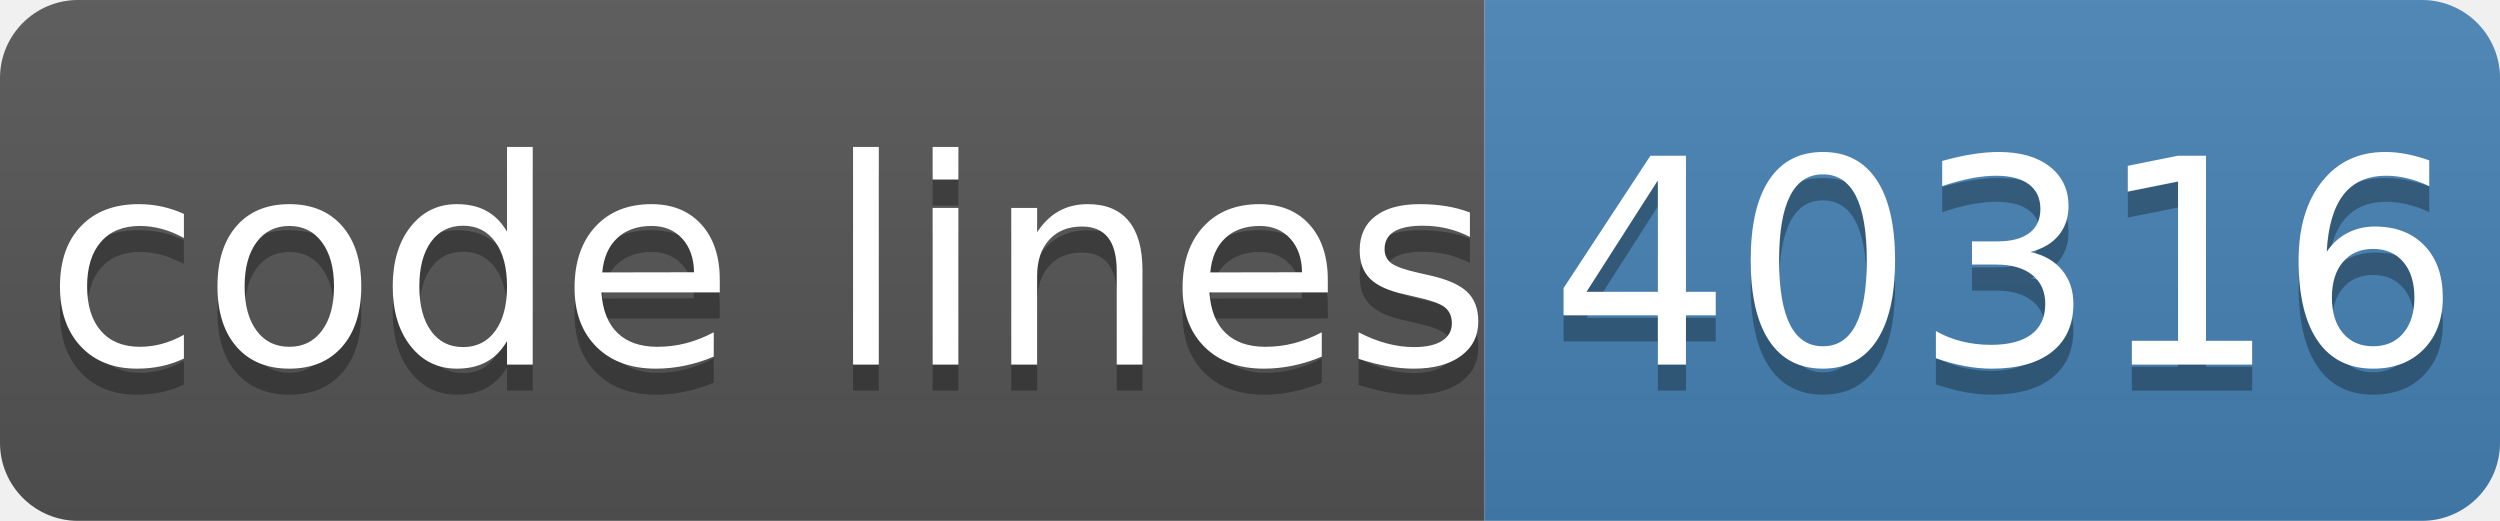
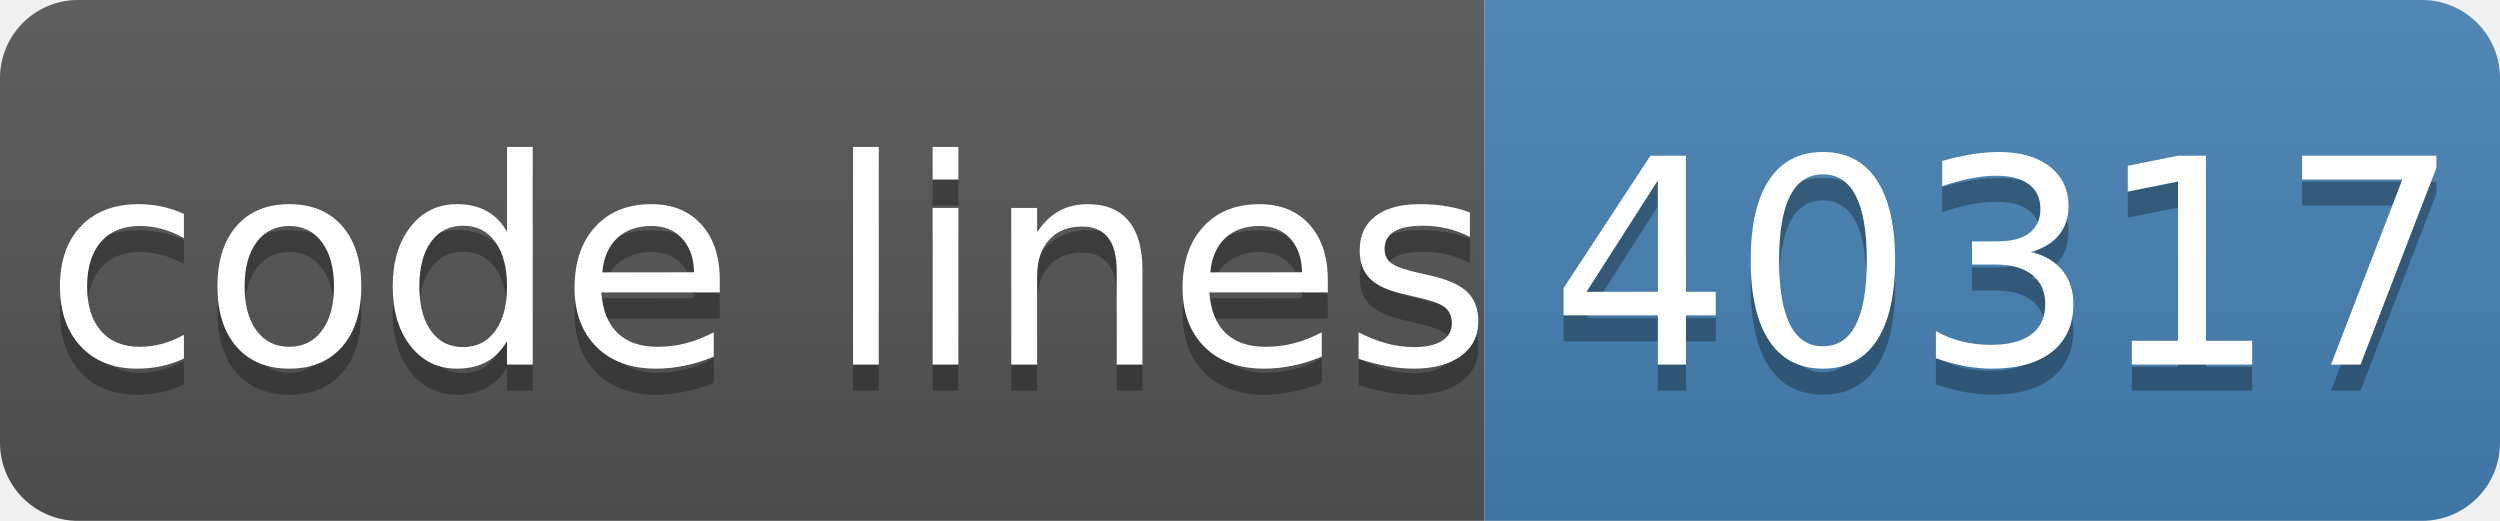
- <svg xmlns="http://www.w3.org/2000/svg" width="96" height="20" role="img" aria-label="code lines: 40316">
+ <svg xmlns="http://www.w3.org/2000/svg" width="96" height="20" role="img" aria-label="code lines: 40317">
  <linearGradient id="s" x2="0" y2="100%">
    <stop offset="0" stop-color="#bbb" stop-opacity=".1" />
    <stop offset="1" stop-opacity=".1" />
  </linearGradient>
  <clipPath id="r">
    <rect width="96" height="20" rx="3" fill="#fff" />
  </clipPath>
  <g clip-path="url(#r)">
    <rect width="57" height="20" fill="#555" />
    <rect x="57" width="40" height="20" fill="#4682b4" />
    <rect width="96" height="20" fill="url(#s)" />
  </g>
  <g fill="#fff" text-anchor="middle" font-family="Verdana,Geneva,DejaVu Sans,sans-serif" text-rendering="geometricPrecision" font-size="110">
    <text aria-hidden="true" x="295" y="150" fill="#010101" fill-opacity=".3" transform="scale(.1)" textLength="510">code lines</text>
    <text x="295" y="140" transform="scale(.1)" fill="#fff" textLength="510">code lines</text>
-     <text aria-hidden="true" x="770" y="150" fill="#010101" fill-opacity=".3" transform="scale(.1)" textLength="320">40316</text>
-     <text x="770" y="140" transform="scale(.1)" fill="#fff" textLength="320">40316</text>
+     <text aria-hidden="true" x="770" y="150" fill="#010101" fill-opacity=".3" transform="scale(.1)" textLength="320">40317</text>
+     <text x="770" y="140" transform="scale(.1)" fill="#fff" textLength="320">40317</text>
  </g>
</svg>
